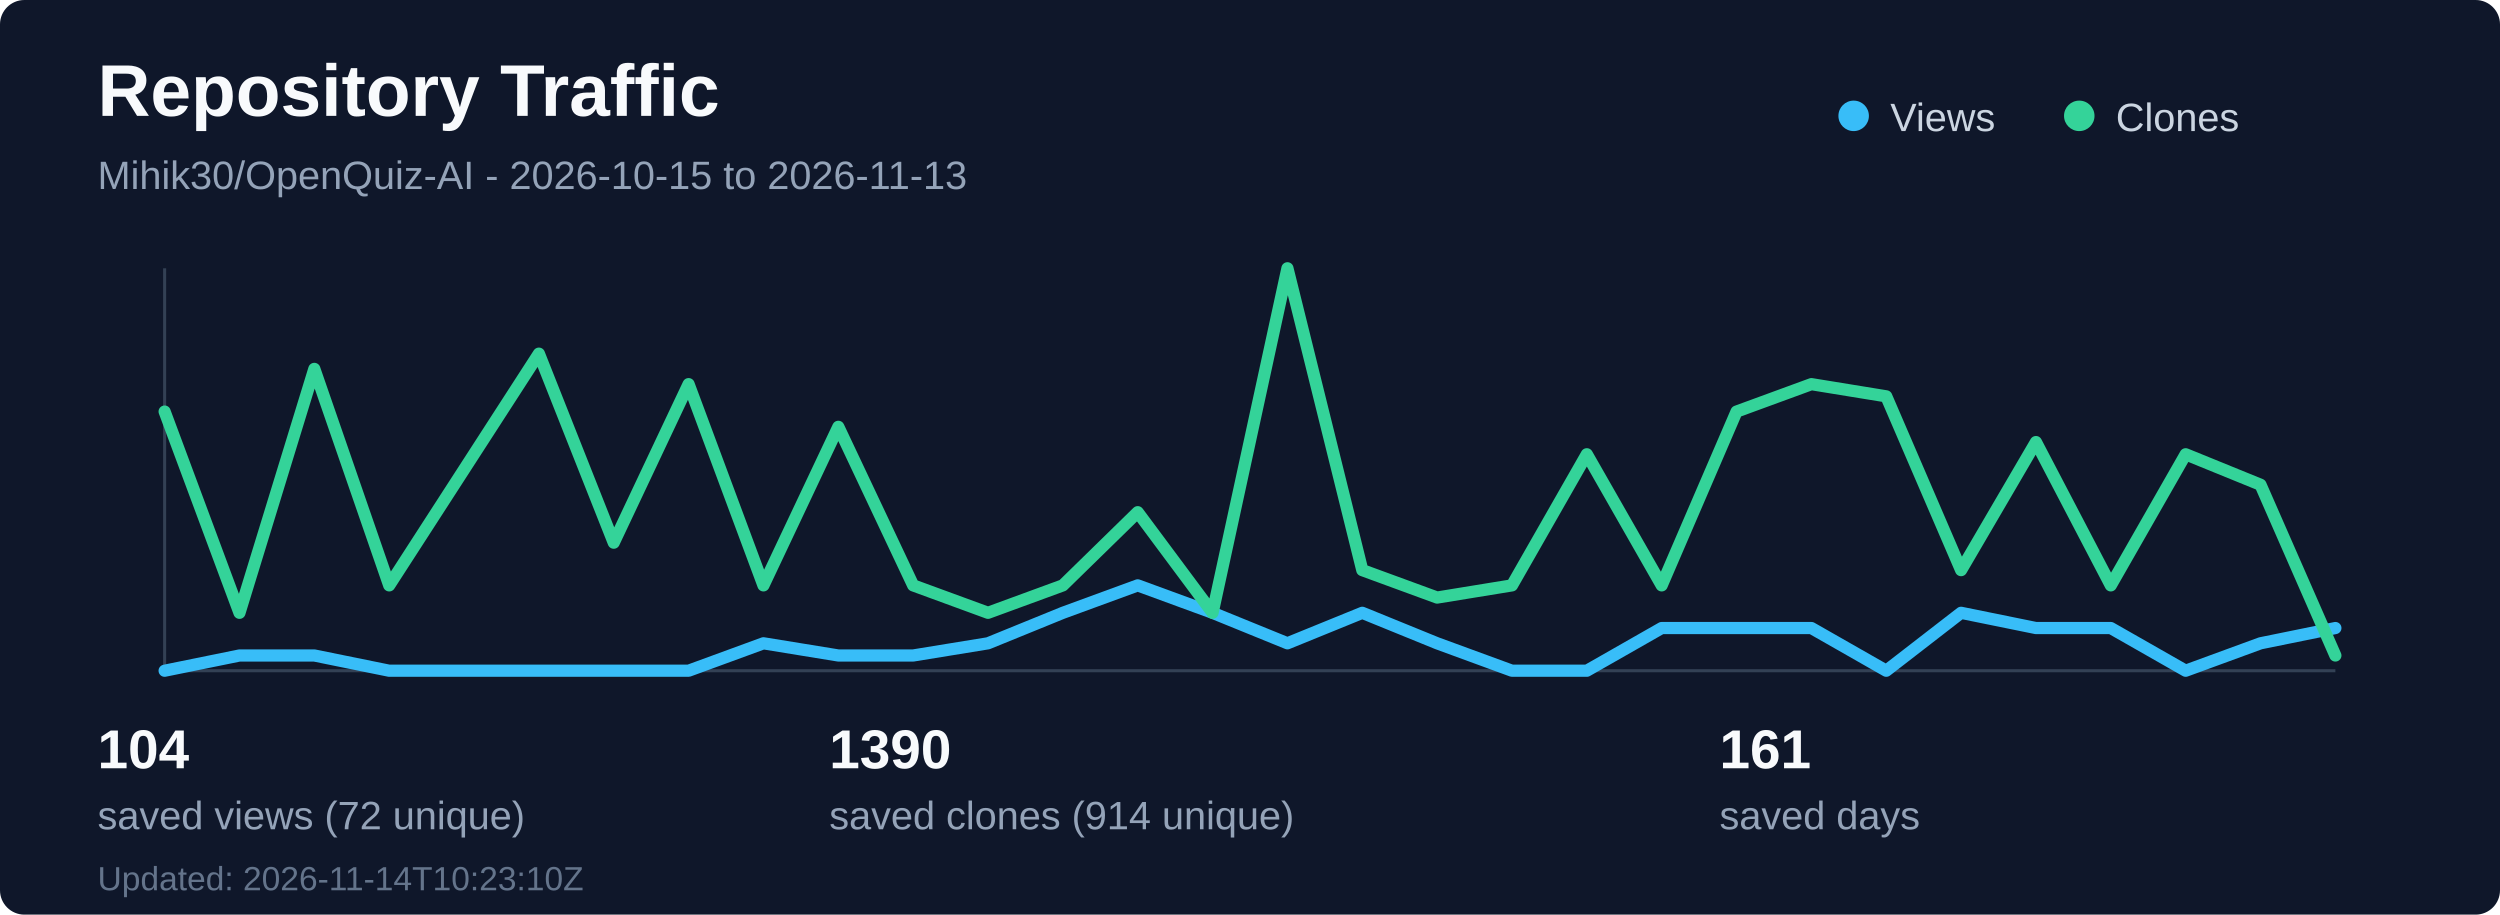
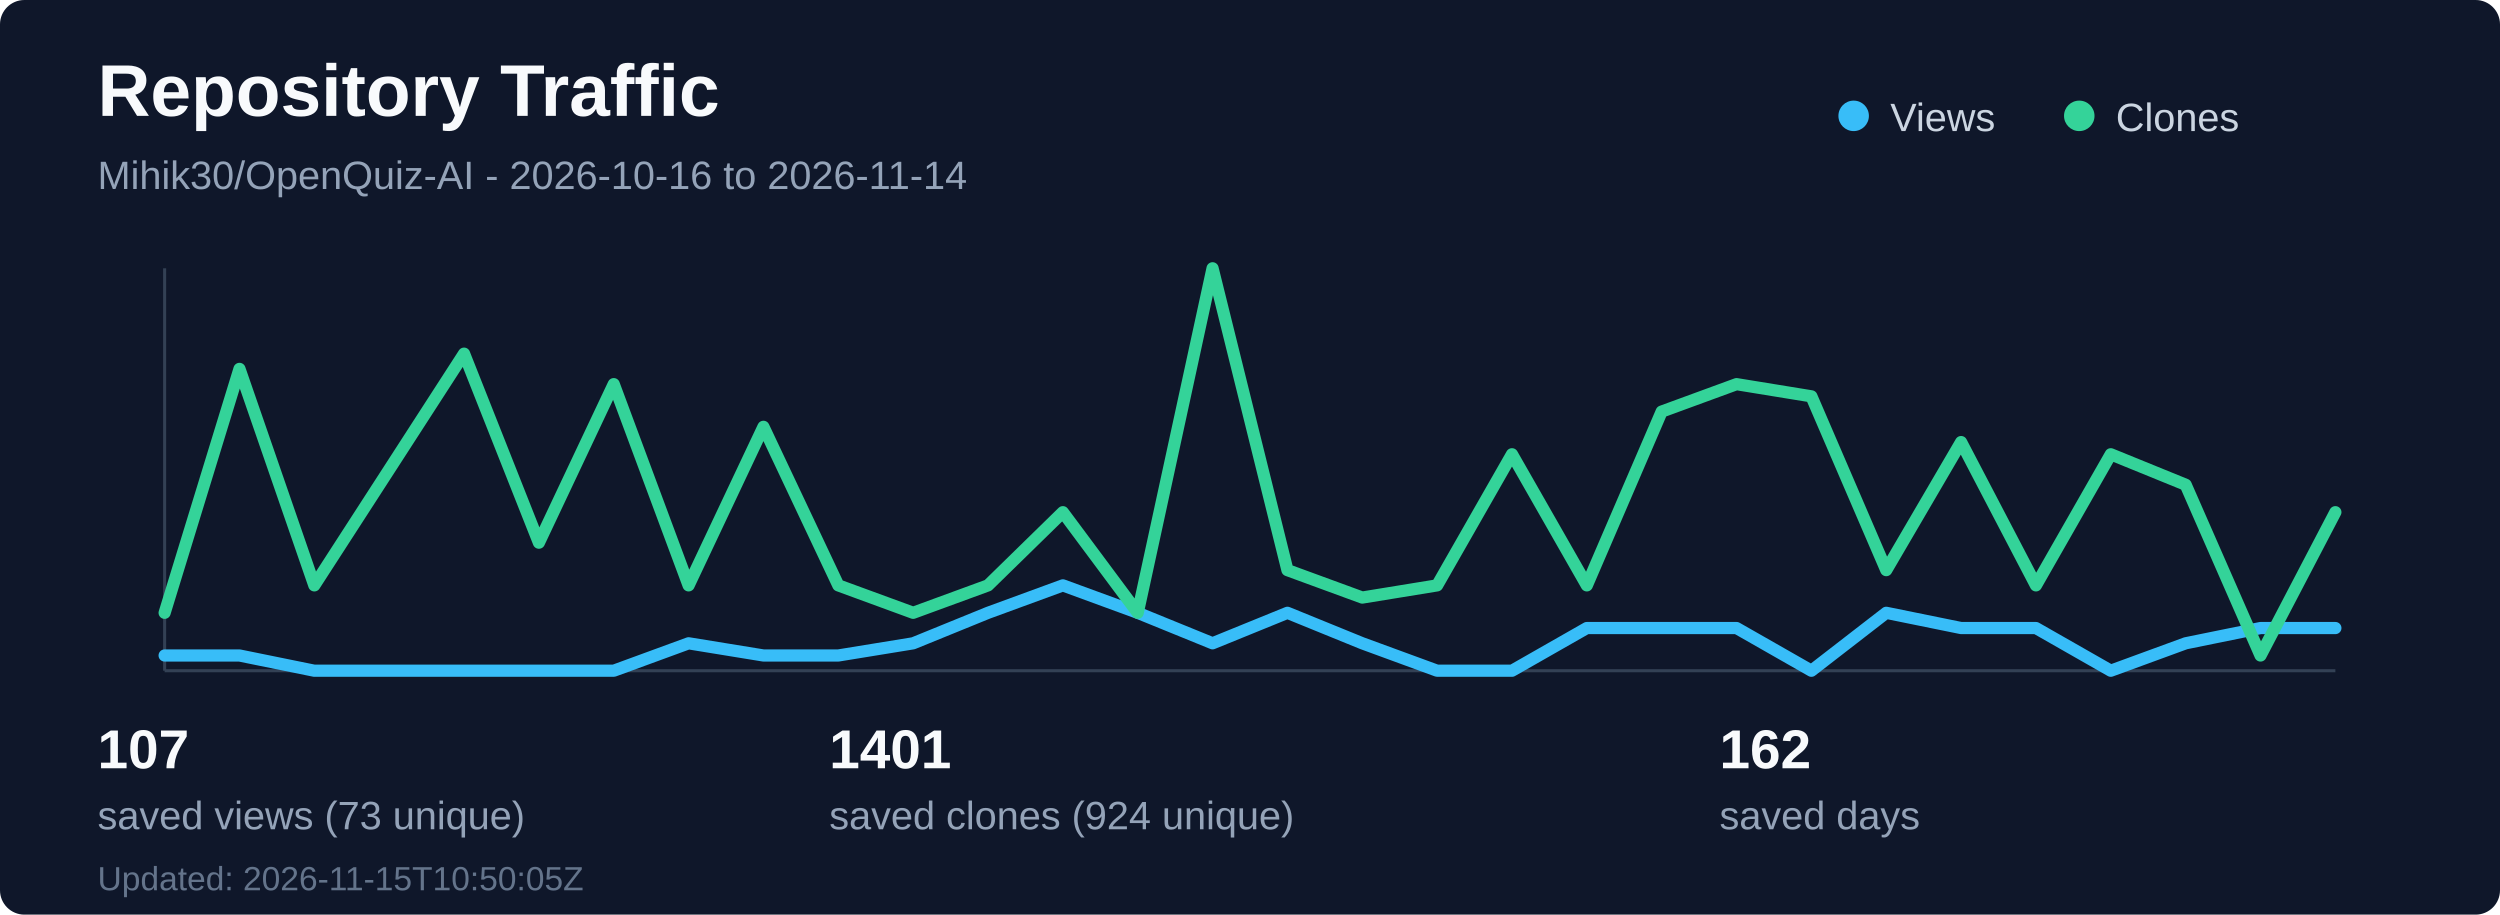
<svg xmlns="http://www.w3.org/2000/svg" width="820" height="300" viewBox="0 0 820 300" fill="none" role="img" aria-labelledby="title desc">
  <rect width="820" height="300" rx="8" fill="#0f172a" />
  <text x="32" y="38" fill="#f8fafc" font-family="Segoe UI, Arial, sans-serif" font-size="24" font-weight="700">Repository Traffic</text>
-   <text x="32" y="62" fill="#94a3b8" font-family="Segoe UI, Arial, sans-serif" font-size="13">Mihik30/OpenQuiz-AI - 2026-10-15 to 2026-11-13</text>
+   <text x="32" y="62" fill="#94a3b8" font-family="Segoe UI, Arial, sans-serif" font-size="13">Mihik30/OpenQuiz-AI - 2026-10-16 to 2026-11-14</text>
  <line x1="54" y1="220" x2="766" y2="220" stroke="#334155" stroke-width="1" />
  <line x1="54" y1="88" x2="54" y2="220" stroke="#334155" stroke-width="1" />
-   <polyline points="54.0,220 78.55,215 103.1,215 127.66,220 152.21,220 176.76,220 201.31,220 225.86,220 250.41,211 274.97,215 299.52,215 324.07,211 348.62,201 373.17,192 397.72,201 422.28,211 446.83,201 471.38,211 495.93,220 520.48,220 545.03,206 569.59,206 594.14,206 618.69,220 643.24,201 667.79,206 692.34,206 716.9,220 741.45,211 766.0,206" fill="none" stroke="#38bdf8" stroke-width="4" stroke-linecap="round" stroke-linejoin="round" />
-   <polyline points="54.0,135 78.55,201 103.1,121 127.66,192 152.21,154 176.76,116 201.31,178 225.86,126 250.41,192 274.97,140 299.52,192 324.07,201 348.62,192 373.17,168 397.72,201 422.28,88 446.83,187 471.38,196 495.93,192 520.48,149 545.03,192 569.59,135 594.14,126 618.69,130 643.24,187 667.79,145 692.34,192 716.9,149 741.45,159 766.0,215" fill="none" stroke="#34d399" stroke-width="4" stroke-linecap="round" stroke-linejoin="round" />
+   <polyline points="54.0,215 78.55,215 103.1,220 127.66,220 152.21,220 176.76,220 201.31,220 225.86,211 250.41,215 274.97,215 299.52,211 324.07,201 348.62,192 373.17,201 397.72,211 422.28,201 446.83,211 471.38,220 495.93,220 520.48,206 545.03,206 569.59,206 594.14,220 618.69,201 643.24,206 667.79,206 692.34,220 716.9,211 741.45,206 766.0,206" fill="none" stroke="#38bdf8" stroke-width="4" stroke-linecap="round" stroke-linejoin="round" />
+   <polyline points="54.0,201 78.55,121 103.1,192 127.66,154 152.21,116 176.76,178 201.31,126 225.86,192 250.41,140 274.97,192 299.52,201 324.07,192 348.62,168 373.17,201 397.72,88 422.28,187 446.83,196 471.38,192 495.93,149 520.48,192 545.03,135 569.59,126 594.14,130 618.69,187 643.24,145 667.79,192 692.34,149 716.9,159 741.45,215 766.0,168" fill="none" stroke="#34d399" stroke-width="4" stroke-linecap="round" stroke-linejoin="round" />
  <circle cx="608" cy="38" r="5" fill="#38bdf8" />
  <text x="620" y="43" fill="#cbd5e1" font-family="Segoe UI, Arial, sans-serif" font-size="13">Views</text>
  <circle cx="682" cy="38" r="5" fill="#34d399" />
  <text x="694" y="43" fill="#cbd5e1" font-family="Segoe UI, Arial, sans-serif" font-size="13">Clones</text>
-   <text x="32" y="252" fill="#f8fafc" font-family="Segoe UI, Arial, sans-serif" font-size="18" font-weight="700">104</text>
-   <text x="32" y="272" fill="#94a3b8" font-family="Segoe UI, Arial, sans-serif" font-size="13">saved views (72 unique)</text>
-   <text x="272" y="252" fill="#f8fafc" font-family="Segoe UI, Arial, sans-serif" font-size="18" font-weight="700">1390</text>
-   <text x="272" y="272" fill="#94a3b8" font-family="Segoe UI, Arial, sans-serif" font-size="13">saved clones (914 unique)</text>
-   <text x="564" y="252" fill="#f8fafc" font-family="Segoe UI, Arial, sans-serif" font-size="18" font-weight="700">161</text>
+   <text x="32" y="252" fill="#f8fafc" font-family="Segoe UI, Arial, sans-serif" font-size="18" font-weight="700">107</text>
+   <text x="32" y="272" fill="#94a3b8" font-family="Segoe UI, Arial, sans-serif" font-size="13">saved views (73 unique)</text>
+   <text x="272" y="252" fill="#f8fafc" font-family="Segoe UI, Arial, sans-serif" font-size="18" font-weight="700">1401</text>
+   <text x="272" y="272" fill="#94a3b8" font-family="Segoe UI, Arial, sans-serif" font-size="13">saved clones (924 unique)</text>
+   <text x="564" y="252" fill="#f8fafc" font-family="Segoe UI, Arial, sans-serif" font-size="18" font-weight="700">162</text>
  <text x="564" y="272" fill="#94a3b8" font-family="Segoe UI, Arial, sans-serif" font-size="13">saved days</text>
-   <text x="32" y="292" fill="#64748b" font-family="Segoe UI, Arial, sans-serif" font-size="11">Updated: 2026-11-14T10:23:10Z</text>
+   <text x="32" y="292" fill="#64748b" font-family="Segoe UI, Arial, sans-serif" font-size="11">Updated: 2026-11-15T10:50:05Z</text>
</svg>
